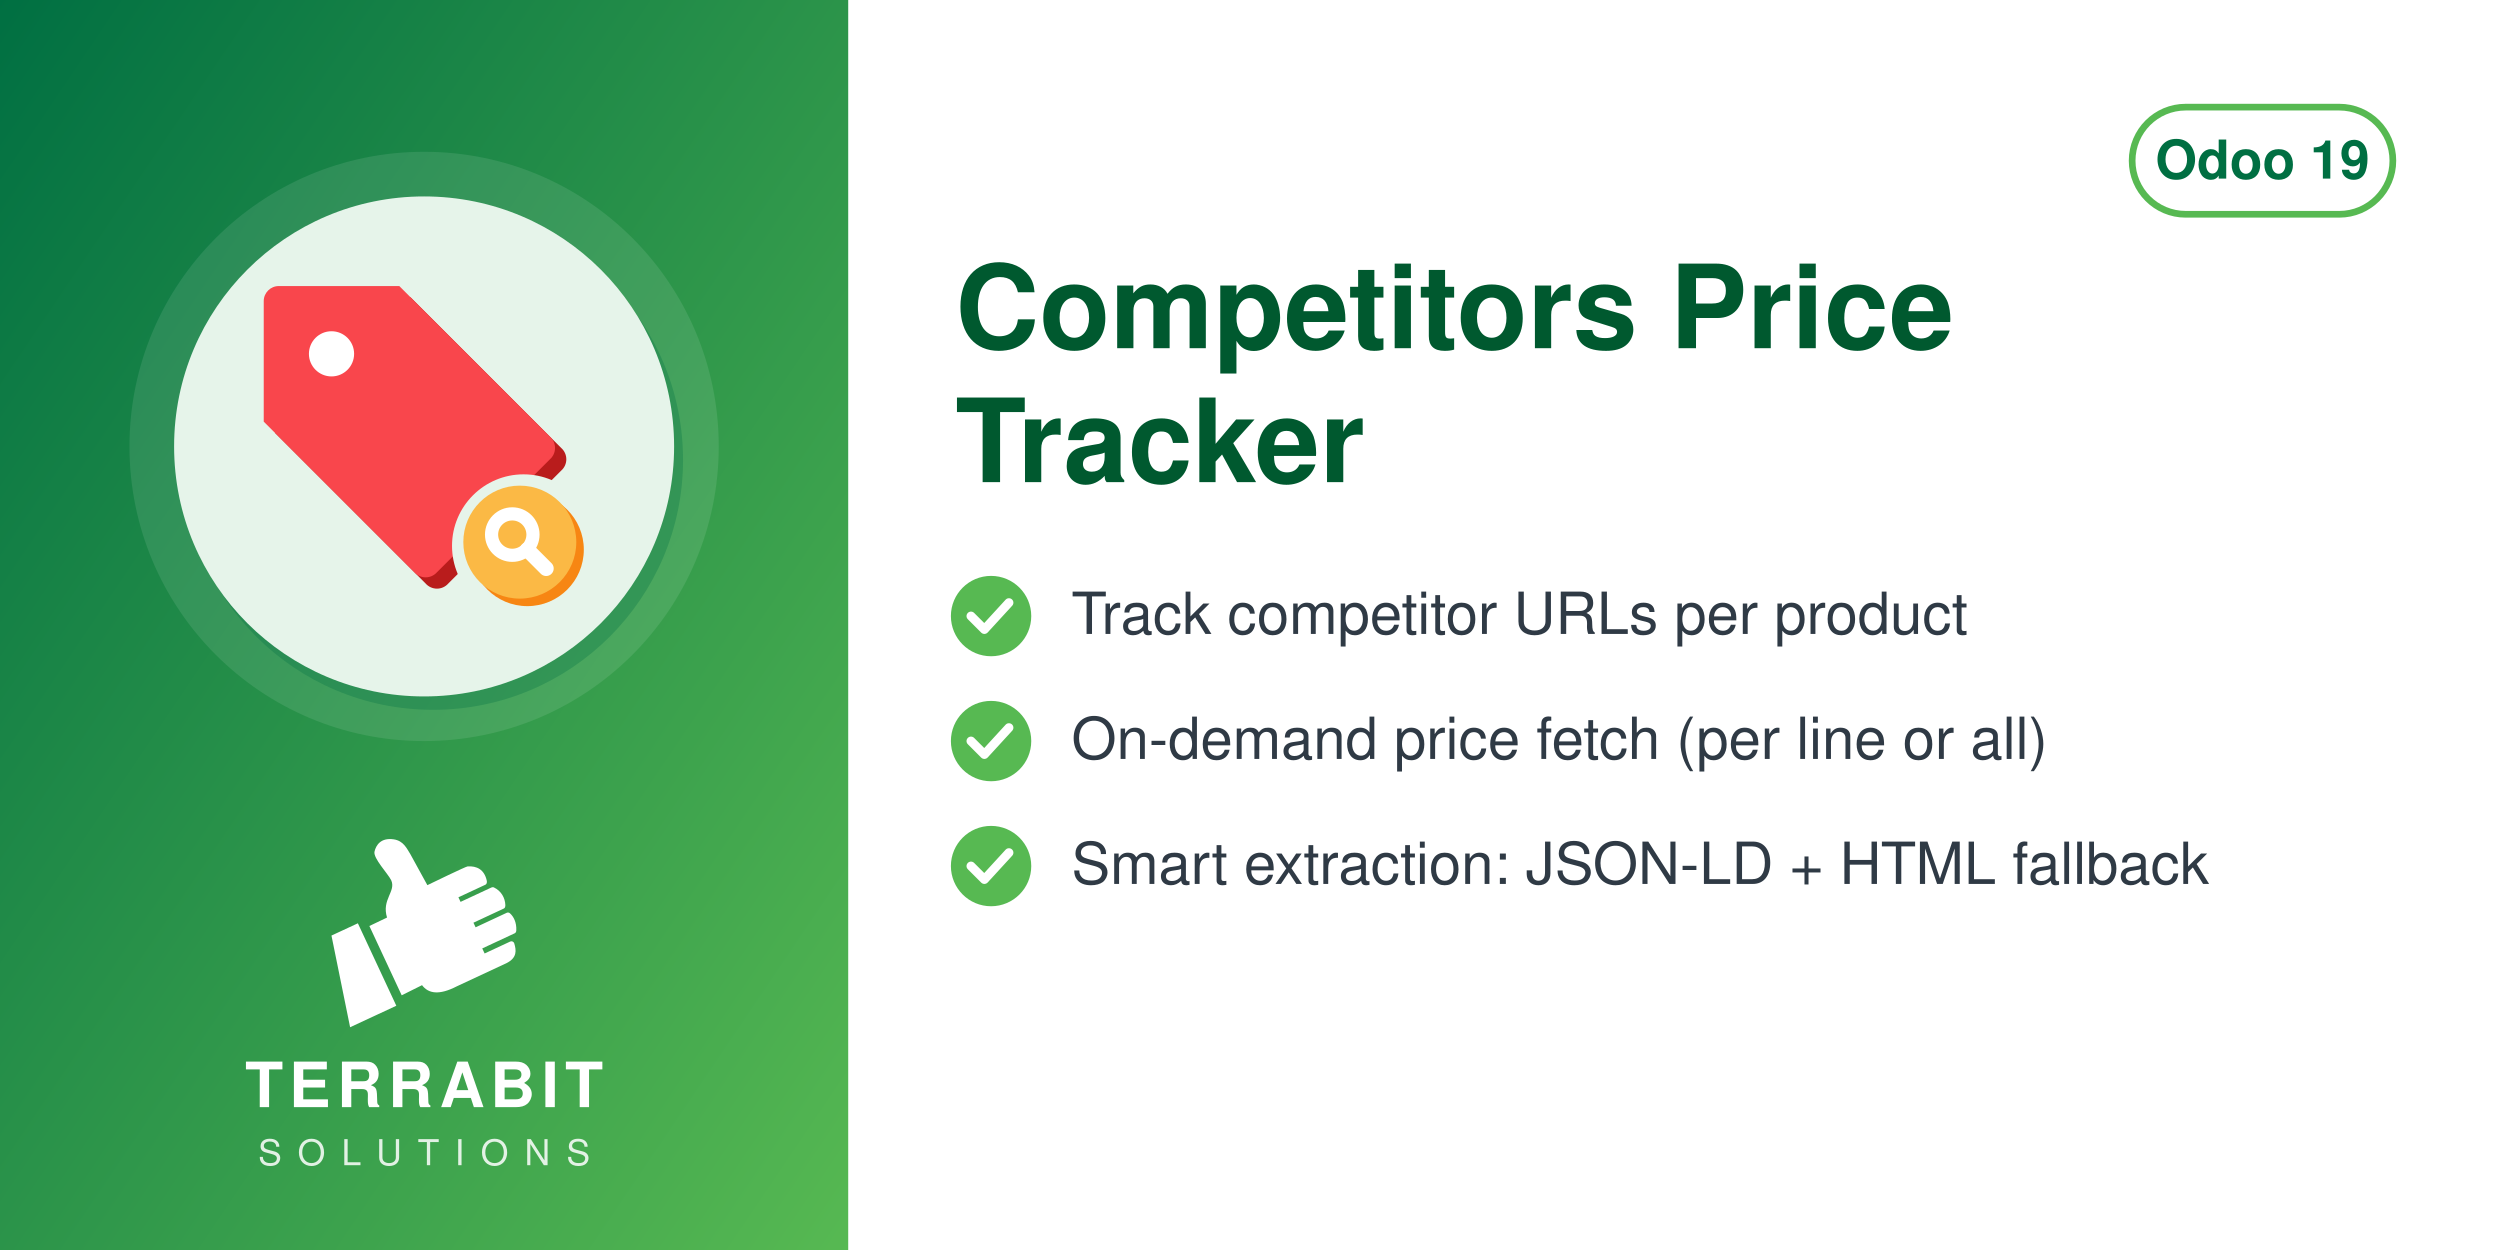
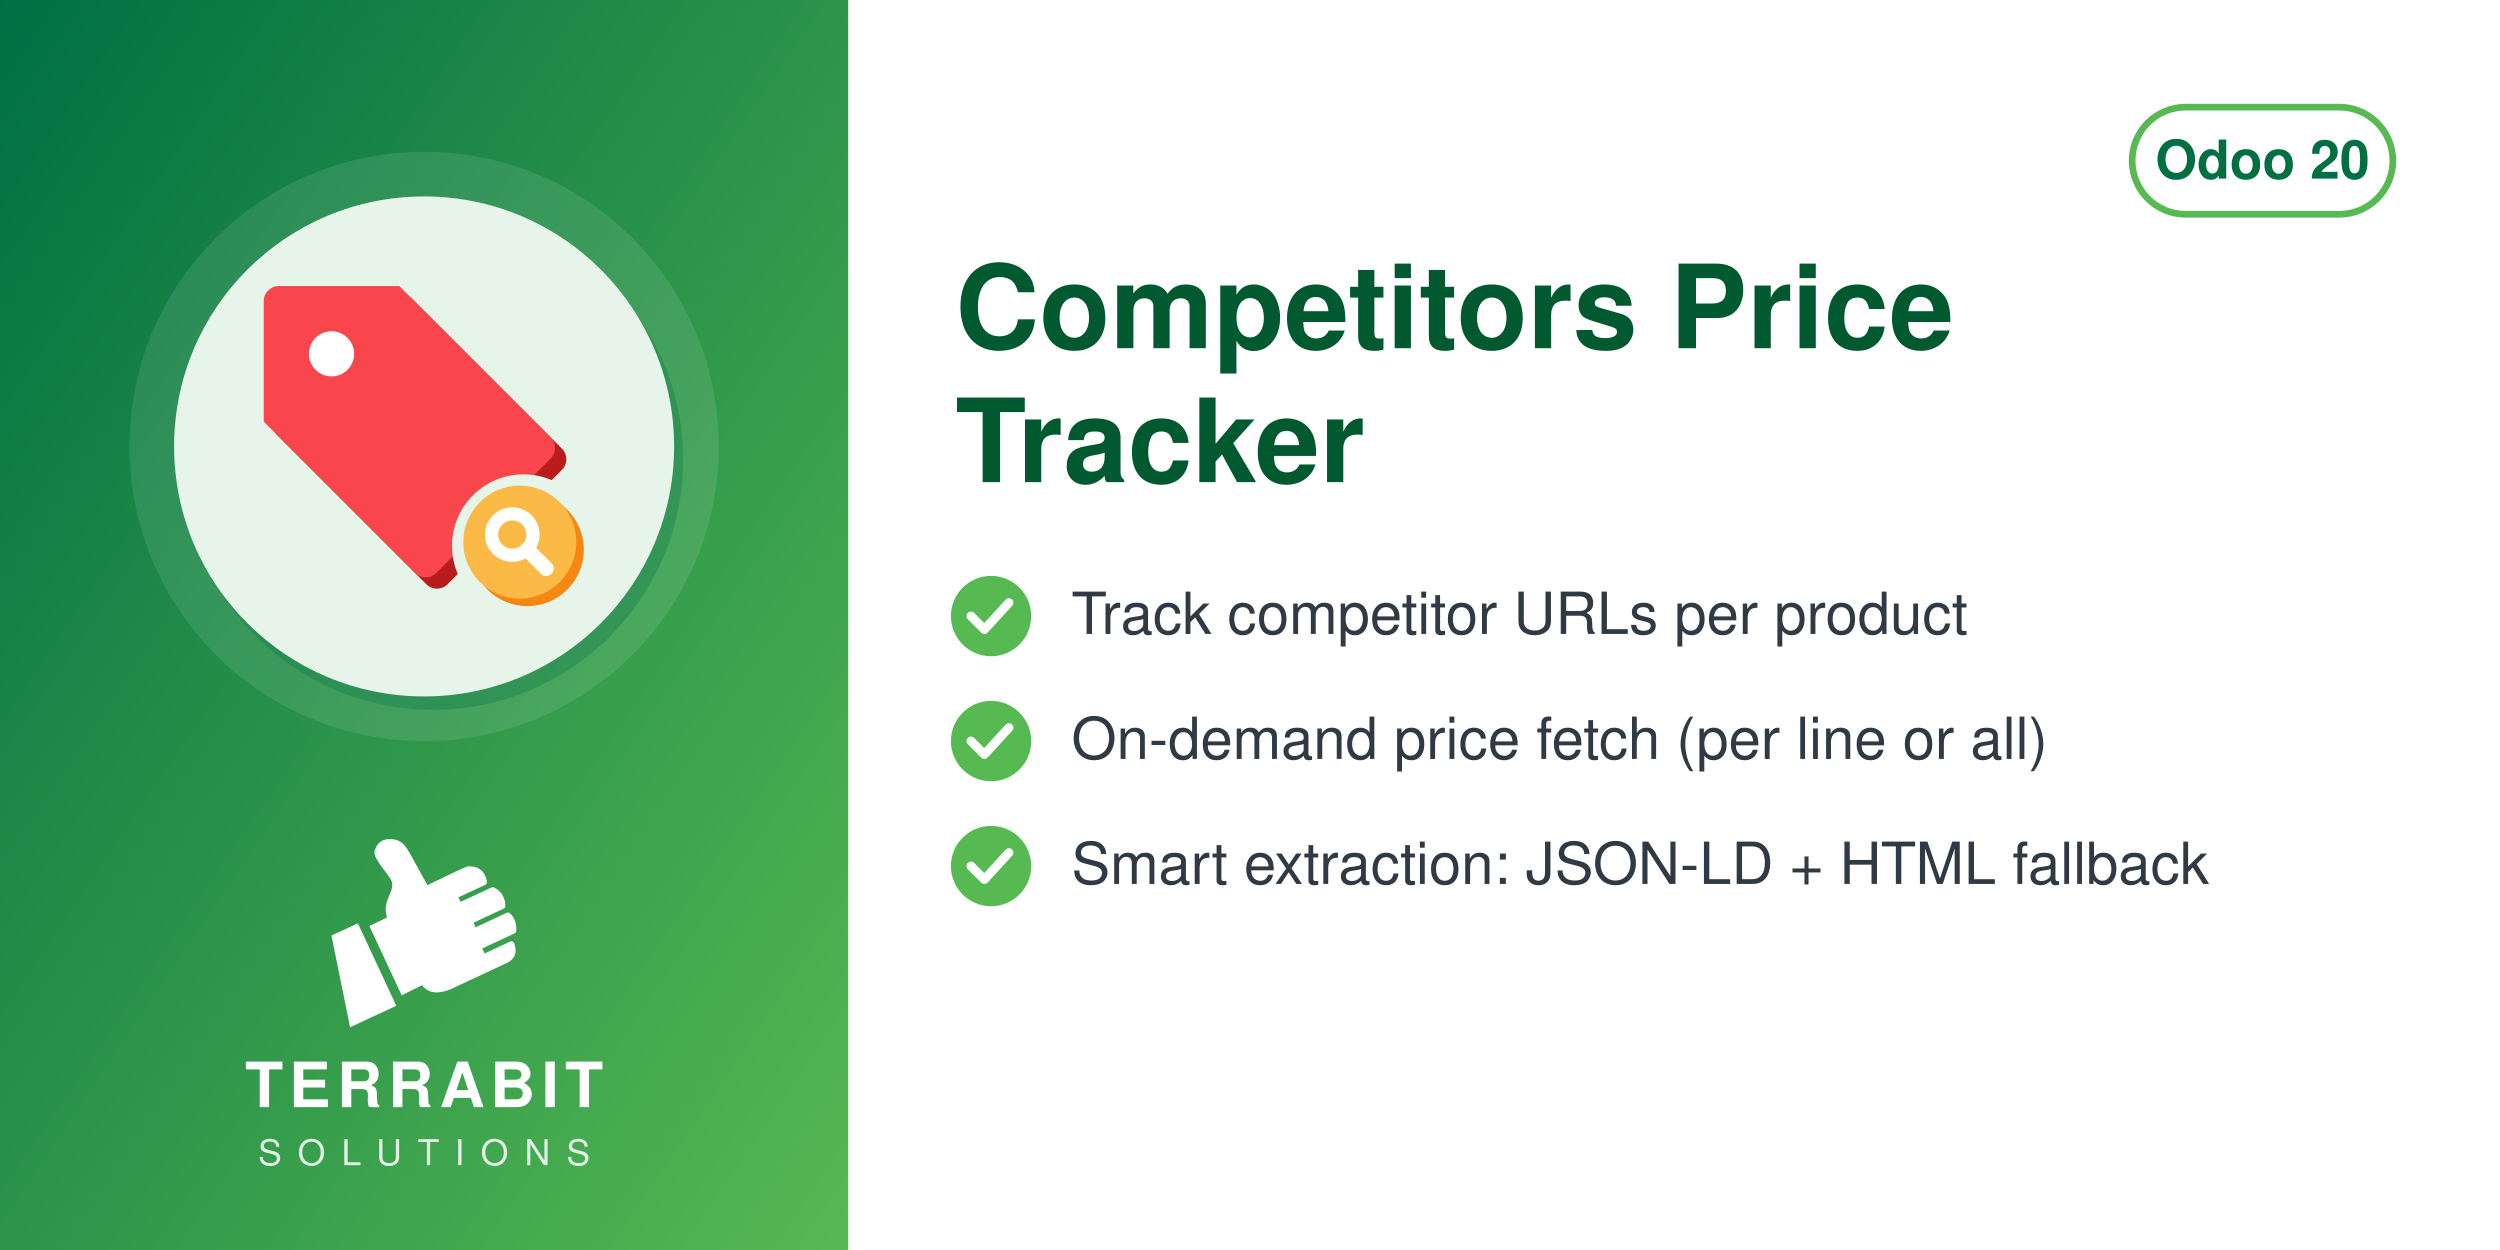
<svg xmlns="http://www.w3.org/2000/svg" width="560" height="280" viewBox="0 0 560 280">
  <defs>
    <linearGradient id="g" x1="0" y1="0" x2="1" y2="1">
      <stop offset="0" stop-color="#006F42" />
      <stop offset="1" stop-color="#57B952" />
    </linearGradient>
  </defs>
  <rect width="560" height="280" fill="#FFFFFF" />
  <rect width="190" height="280" fill="url(#g)" />
  <circle cx="95.0" cy="100" r="66" fill="white" opacity="0.10" />
  <circle cx="97.0" cy="103" r="56" fill="#006F42" opacity="0.30" />
  <circle cx="95.0" cy="100" r="56" fill="#E6F4EA" />
  <svg x="54.0" y="59.0" width="82" height="82" viewBox="0 0 100 100" preserveAspectRatio="xMidYMid meet">
    <g transform="translate(-2.04,-2.04) scale(1.0287)">
      <defs>
        <mask id="mi-cut" maskUnits="userSpaceOnUse" x="-20" y="-20" width="140" height="140">
          <rect x="-20" y="-20" width="140" height="140" fill="#fff" />
          <circle cx="77" cy="77" r="19" fill="#000" />
        </mask>
      </defs>
      <g mask="url(#mi-cut)">
        <g transform="translate(3,3)" fill="#B91C1C">
          <path d="M8,12 a4,4 0 0 1 4,-4 h32 l40,40 a4,4 0 0 1 0,6 l-30,30 a4,4 0 0 1 -6,0 l-40,-40z" />
        </g>
        <g fill="#F9464C">
          <path d="M8,12 a4,4 0 0 1 4,-4 h32 l40,40 a4,4 0 0 1 0,6 l-30,30 a4,4 0 0 1 -6,0 l-40,-40z" />
        </g>
        <circle cx="26" cy="26" r="6" fill="#FFFFFF" />
      </g>
      <circle cx="78" cy="78" r="15" fill="#F78613" />
      <circle cx="76" cy="76" r="15" fill="#FBB945" />
      <circle cx="74" cy="74" r="5.5" fill="none" stroke="#FFFFFF" stroke-width="3.5" stroke-linecap="round" stroke-linejoin="round" />
      <path d="M78,78 l5,5" fill="none" stroke="#FFFFFF" stroke-width="4" stroke-linecap="round" stroke-linejoin="round" />
    </g>
  </svg>
  <svg x="72.0" y="186" width="46" height="46" viewBox="4045 2535 3400 3400" preserveAspectRatio="xMidYMid meet">
    <path fill="#FFFFFF" d="M4648.32 4073.59l636.59 1365.17 -765.09 355.96 -308.63 -1517.87 437.13 -203.26zm725.61 1192.32l336.75 -167.88c105.65,140.85 282.69,170.72 576.82,18.8l819.92 -382.33c181.4,-90.13 164.26,-214.57 130.07,-328.43 -4.28,-14.25 -13.68,-24.81 -27.34,-30.7 -13.67,-5.89 -27.61,-5.11 -41.09,1.18l-422.32 196.93 -39.04 -83.72 538.07 -250.91c16.64,-7.76 24.7,-27.69 25.58,-46.04 6.48,-134.33 -44.36,-230.89 -105.84,-285.23 -15.2,-13.44 -35.71,-15.59 -54.12,-7l-513.92 239.64 -35.6 -76.34 506.31 -236.1c17.69,-8.25 22.52,-36.93 21.83,-56.45 -4.1,-117.31 -67.62,-232.74 -187.72,-290.66 -13.94,-6.72 -28.64,-6.36 -42.69,0.19l-511.21 238.38 -35.37 -75.86 448.98 -209.36c20.44,-9.53 25.81,-42.28 21.02,-64.32 -41.02,-189.07 -167.92,-247.8 -318.14,-237.87 -29.39,1.94 -589.86,273.16 -665.95,310.54l-281.84 -513.57c-59.06,-93.13 -112.7,-221.7 -276.47,-245.13 -211.24,-30.22 -291.56,94.38 -316.89,203.13 -25.32,108.75 223.84,365.99 276.05,473.69 85.52,184.27 -161.86,318.11 -68.41,617.99l-292.54 139.94 535.09 1147.51z" />
  </svg>
  <text x="95.0" y="248" text-anchor="middle" font-family="Helvetica,Arial,sans-serif" font-size="14" font-weight="800" letter-spacing="1.4" fill="white">TERRABIT</text>
  <text x="95.0" y="261" text-anchor="middle" font-family="Helvetica,Arial,sans-serif" font-size="8" font-weight="500" letter-spacing="3.6" fill="white" opacity="0.85">SOLUTIONS</text>
  <g>
    <rect x="477.6" y="24" width="58.4" height="24" rx="12" fill="none" stroke="#57B952" stroke-width="1.5" />
-     <text x="506.8" y="40" text-anchor="middle" font-family="Helvetica,Arial,sans-serif" font-size="12" font-weight="700" fill="#006F42">Odoo 19</text>
+     <text x="506.8" y="40" text-anchor="middle" font-family="Helvetica,Arial,sans-serif" font-size="12" font-weight="700" fill="#006F42">Odoo 20</text>
  </g>
  <text x="214" y="78" font-family="Helvetica,Arial,sans-serif" font-size="26" font-weight="700" fill="#00592F">Competitors Price</text>
  <text x="214" y="108" font-family="Helvetica,Arial,sans-serif" font-size="26" font-weight="700" fill="#00592F">Tracker</text>
  <circle cx="222" cy="138" r="9" fill="#57B952" />
  <path d="M217.5 138 l3 3 l5.5 -6" fill="none" stroke="white" stroke-width="2" stroke-linecap="round" stroke-linejoin="round" />
  <text x="240" y="142" font-family="Helvetica,Arial,sans-serif" font-size="13" fill="#2F3A45">Track competitor URLs per product</text>
  <circle cx="222" cy="166" r="9" fill="#57B952" />
  <path d="M217.5 166 l3 3 l5.5 -6" fill="none" stroke="white" stroke-width="2" stroke-linecap="round" stroke-linejoin="round" />
  <text x="240" y="170" font-family="Helvetica,Arial,sans-serif" font-size="13" fill="#2F3A45">On-demand price fetch (per line or all)</text>
  <circle cx="222" cy="194" r="9" fill="#57B952" />
  <path d="M217.5 194 l3 3 l5.5 -6" fill="none" stroke="white" stroke-width="2" stroke-linecap="round" stroke-linejoin="round" />
  <text x="240" y="198" font-family="Helvetica,Arial,sans-serif" font-size="13" fill="#2F3A45">Smart extraction: JSON-LD + HTML fallback</text>
</svg>
